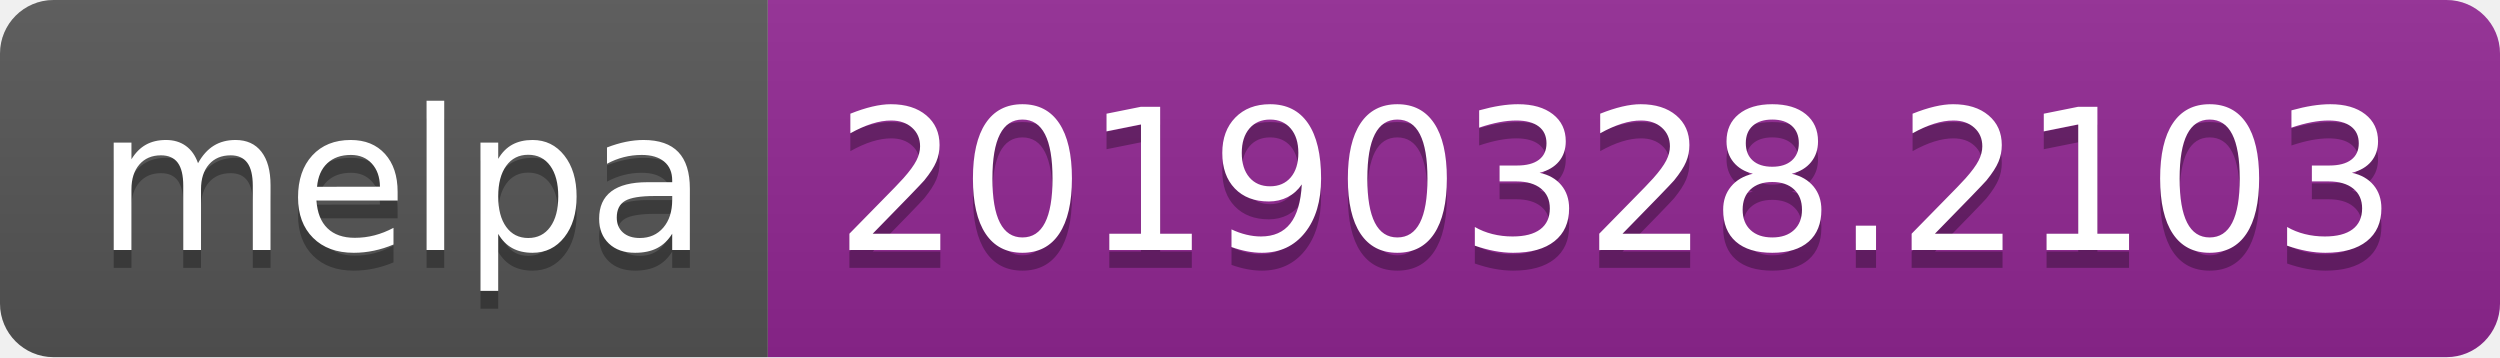
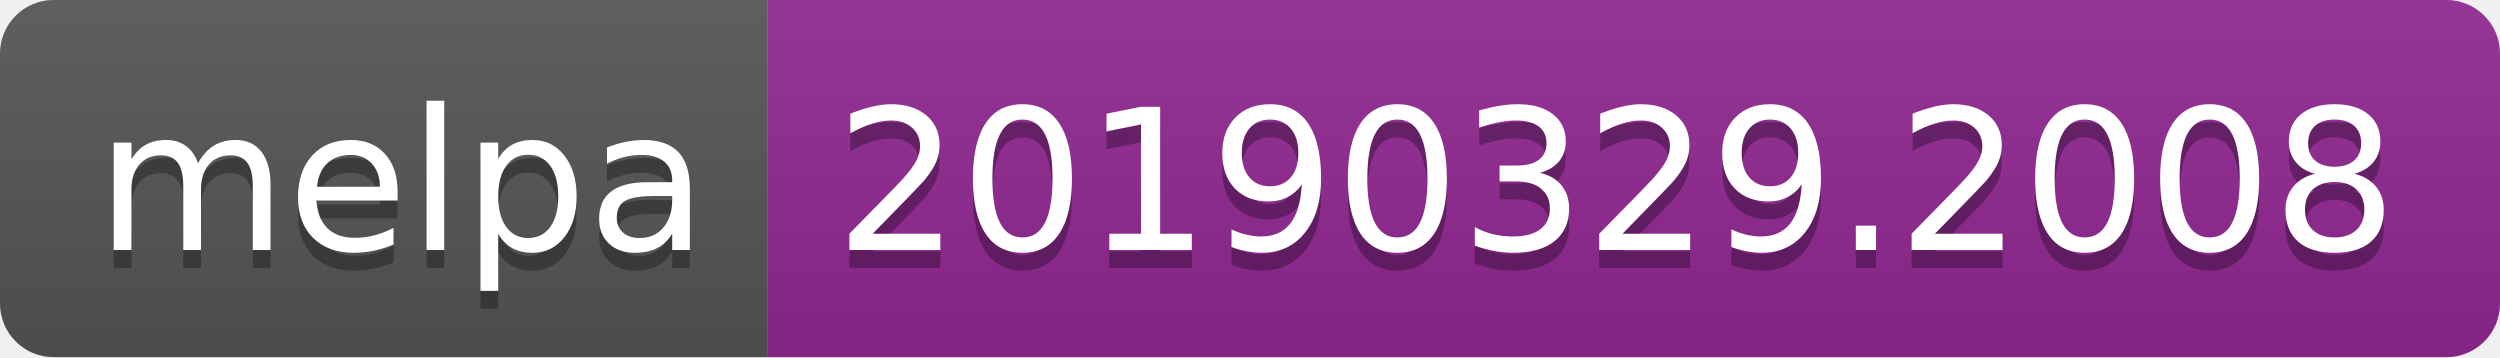
<svg xmlns="http://www.w3.org/2000/svg" width="140" height="20">
  <linearGradient id="b" x2="0" y2="100%">
    <stop offset="0" stop-color="#bbb" stop-opacity=".1" />
    <stop offset="1" stop-opacity=".1" />
  </linearGradient>
  <clipPath id="a">
    <rect width="140" height="20" rx="3" fill="#fff" />
  </clipPath>
  <g clip-path="url(#a)">
    <path fill="#555" d="M0 0h43v20H0z" />
    <path fill="#922793" d="M43 0h97v20H43z" />
    <path fill="url(#b)" d="M0 0h140v20H0z" />
  </g>
  <g fill="#fff" text-anchor="middle" font-family="DejaVu Sans,Verdana,Geneva,sans-serif" font-size="110">
    <text x="225" y="150" fill="#010101" fill-opacity=".3" transform="scale(.1)" textLength="330">melpa</text>
    <text x="225" y="140" transform="scale(.1)" textLength="330">melpa</text>
-     <text x="905" y="150" fill="#010101" fill-opacity=".3" transform="scale(.1)" textLength="870">20190328.2103</text>
-     <text x="905" y="140" transform="scale(.1)" textLength="870">20190328.2103</text>
+     <text x="905" y="150" fill="#010101" fill-opacity=".3" transform="scale(.1)" textLength="870">20190329.2008</text>
+     <text x="905" y="140" transform="scale(.1)" textLength="870">20190329.2008</text>
  </g>
</svg>
